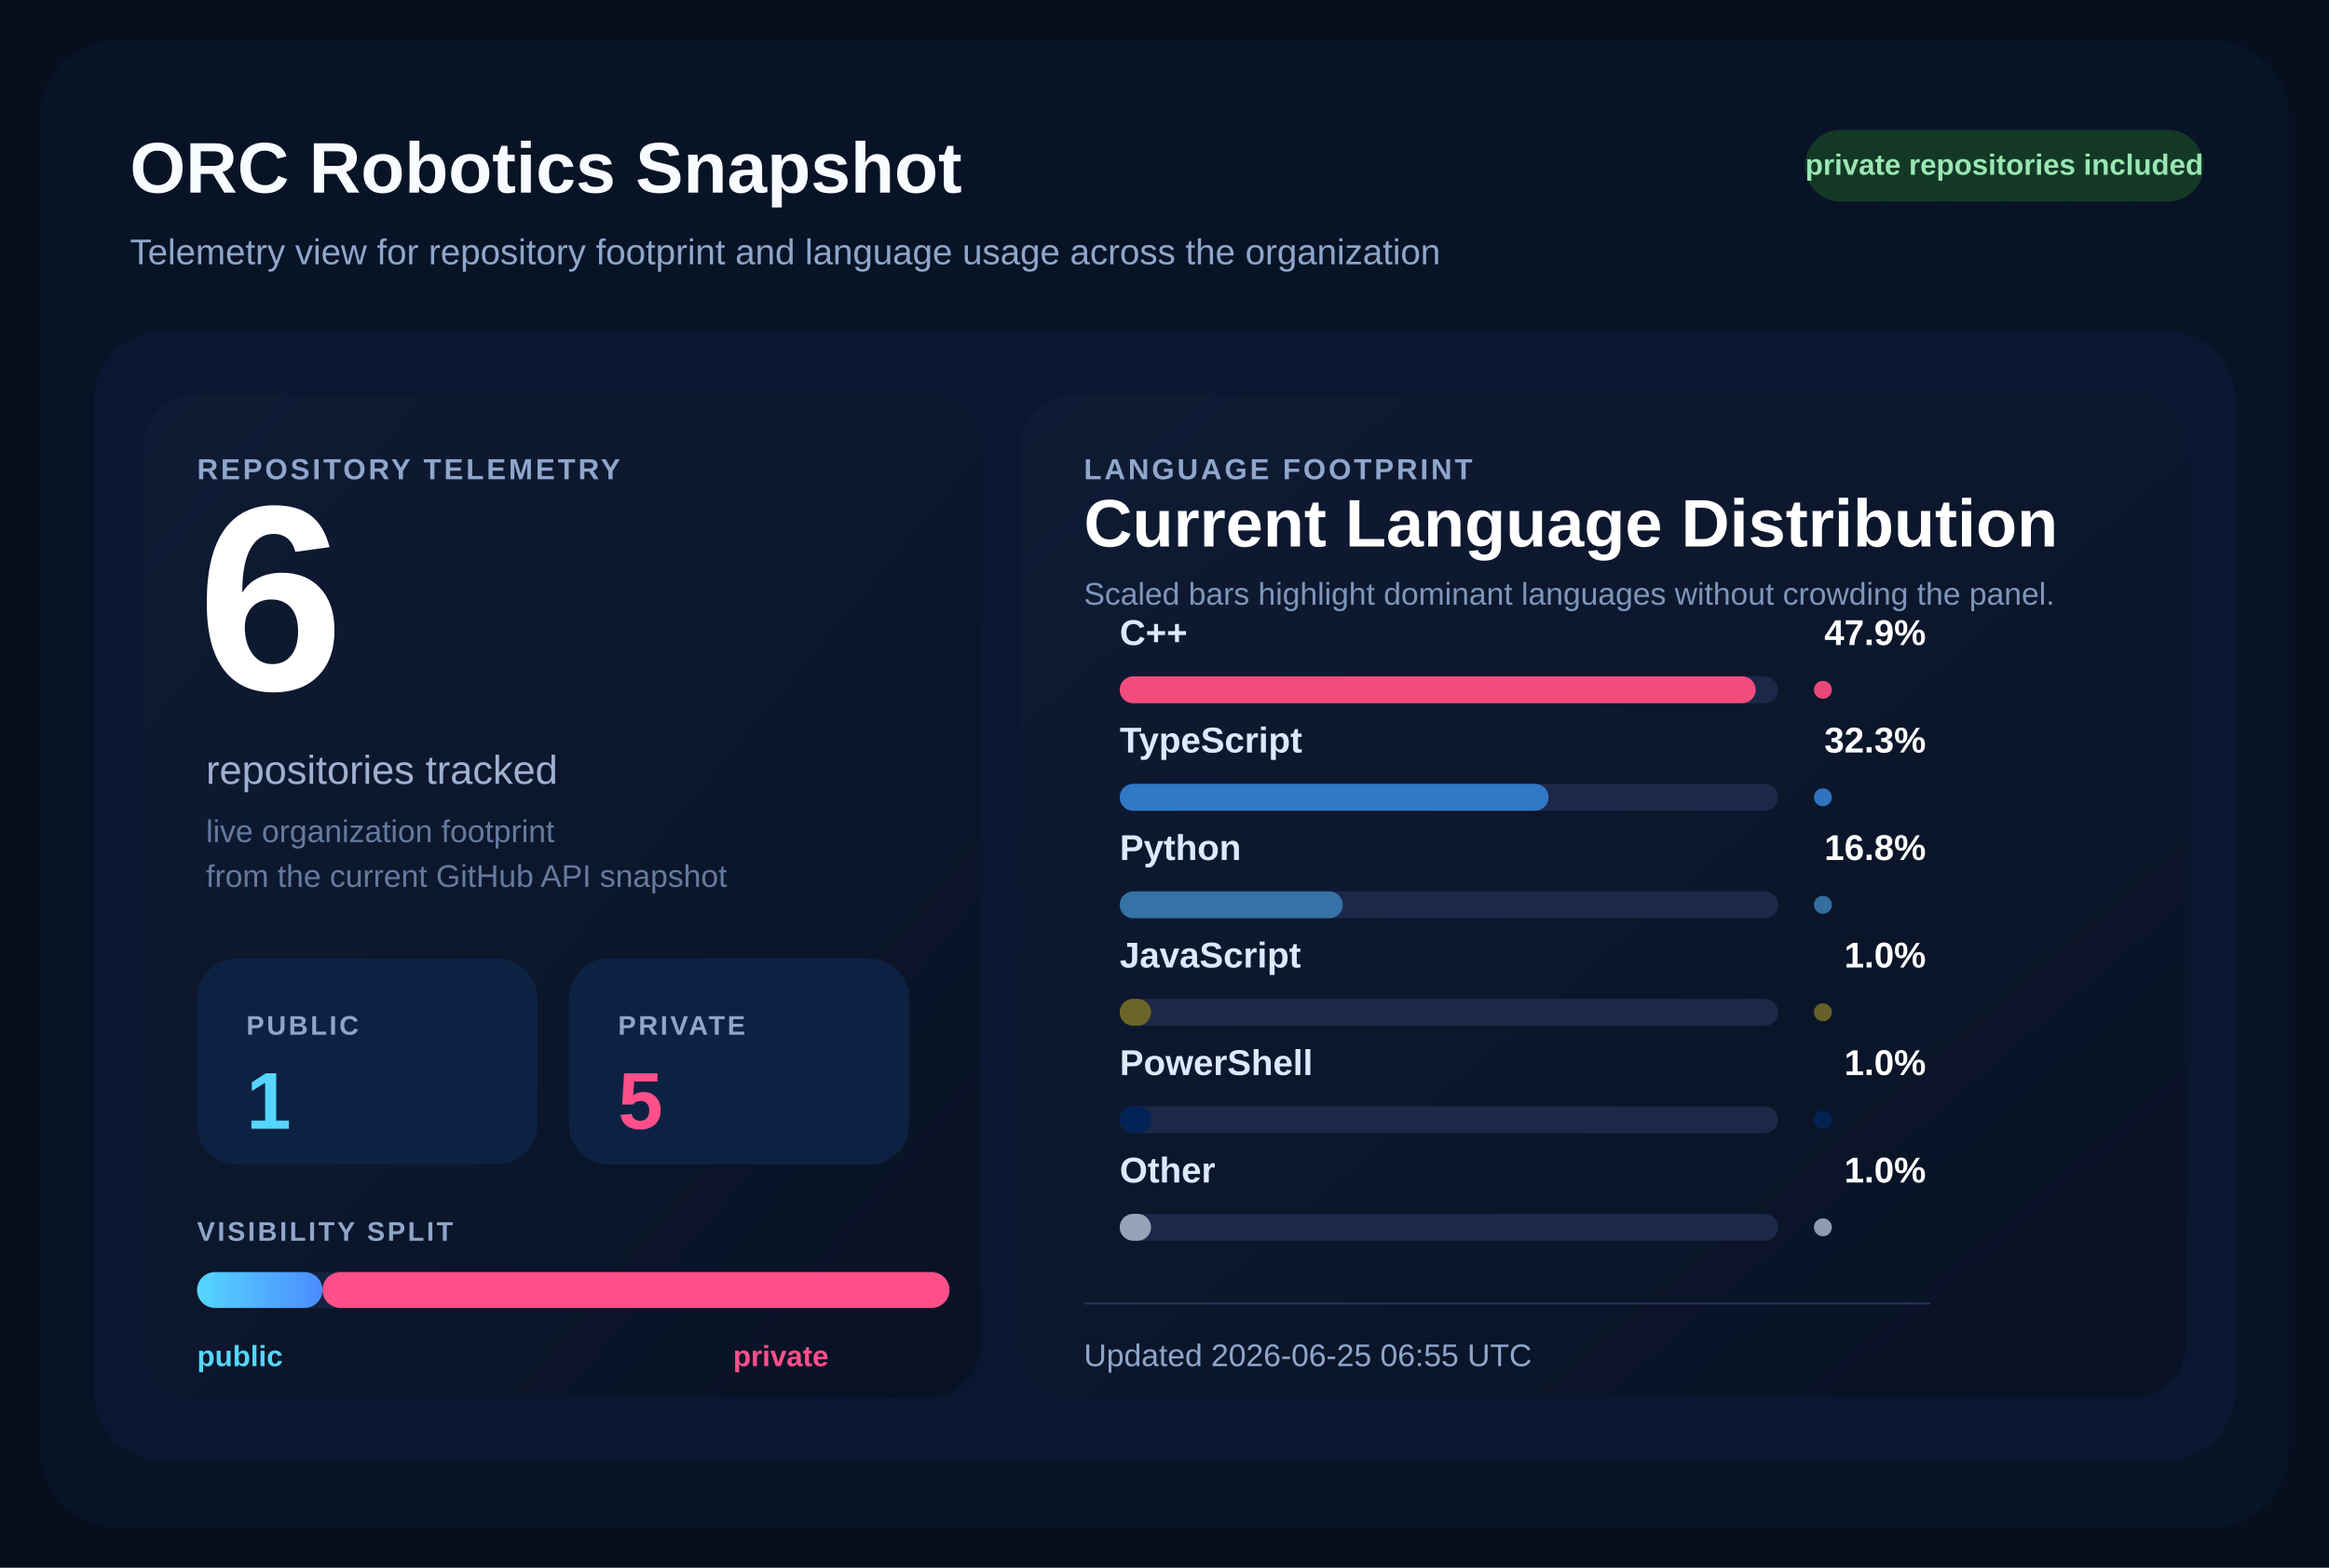
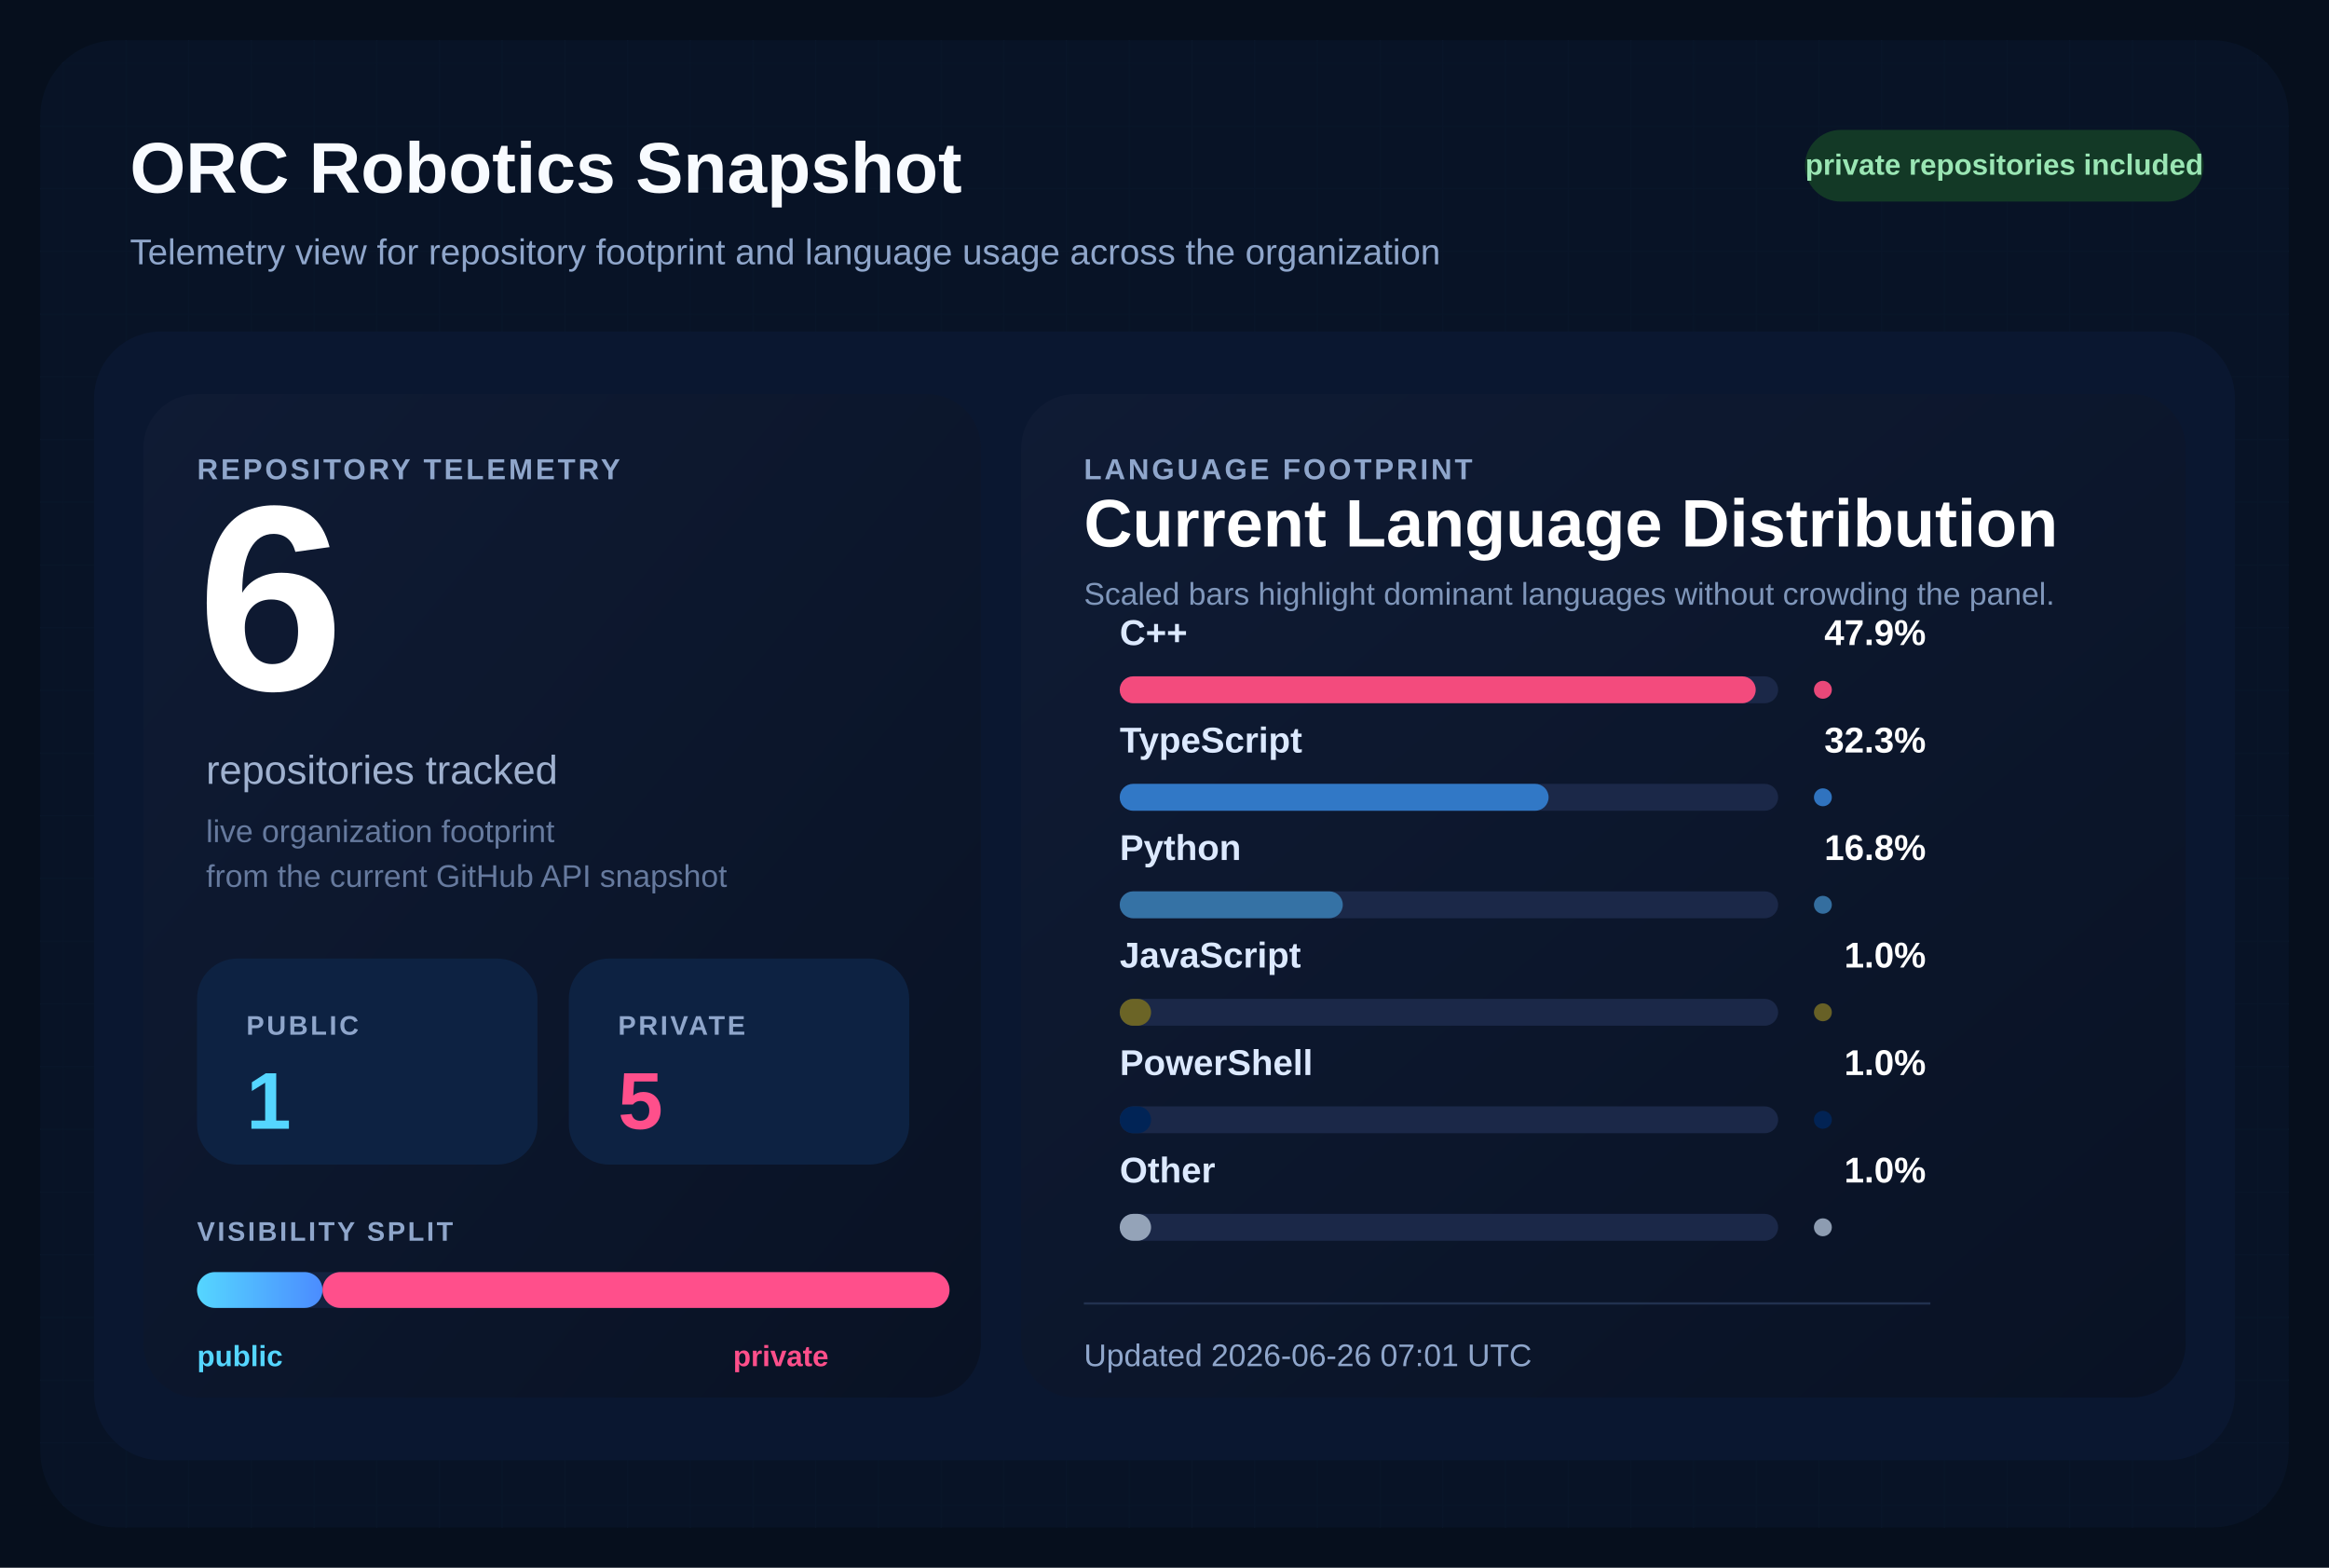
<svg xmlns="http://www.w3.org/2000/svg" width="1040" height="700" viewBox="0 0 1040 700" role="img" aria-labelledby="title desc">
  <defs>
    <pattern id="grid" width="28" height="28" patternUnits="userSpaceOnUse">
      <path d="M 28 0 L 0 0 0 28" fill="none" stroke="#12213d" stroke-width="1" />
    </pattern>
    <linearGradient id="surface" x1="0%" y1="0%" x2="100%" y2="100%">
      <stop offset="0%" stop-color="#0f1b34" />
      <stop offset="100%" stop-color="#091224" />
    </linearGradient>
    <linearGradient id="publicBar" x1="0%" y1="0%" x2="100%" y2="0%">
      <stop offset="0%" stop-color="#55d6ff" />
      <stop offset="100%" stop-color="#4b8cff" />
    </linearGradient>
  </defs>
  <rect width="1040" height="700" fill="#060f1d" />
  <rect x="18" y="18" width="1004" height="664" rx="34" fill="url(#grid)" />
  <rect x="18" y="18" width="1004" height="664" rx="34" fill="#081427" fill-opacity="0.9" />
  <text x="58" y="86" fill="#f8fbff" font-size="32" font-family="Segoe UI, Arial, sans-serif" font-weight="700">
    ORC Robotics Snapshot
  </text>
  <text x="58" y="118" fill="#8fa6cb" font-size="16" font-family="Segoe UI, Arial, sans-serif">
    Telemetry view for repository footprint and language usage across the organization
  </text>
  <rect x="806" y="58" width="178" height="32" rx="16" fill="#133926" />
  <text x="895" y="78" fill="#9ae6b4" font-size="13" font-family="Segoe UI, Arial, sans-serif" font-weight="700" text-anchor="middle">
    private repositories included
  </text>
  <rect x="42" y="148" width="956" height="504" rx="30" fill="#0a1730" />
  <rect x="64" y="176" width="374" height="448" rx="24" fill="url(#surface)" />
  <rect x="456" y="176" width="520" height="448" rx="24" fill="url(#surface)" />
  <text x="88" y="214" fill="#8fa6cb" font-size="13" font-family="Segoe UI, Arial, sans-serif" font-weight="700" letter-spacing="1.2">
    REPOSITORY TELEMETRY
  </text>
  <text x="88" y="308" fill="#ffffff" font-size="118" font-family="Segoe UI, Arial, sans-serif" font-weight="700">
    6
  </text>
  <text x="92" y="350" fill="#9fb1cf" font-size="18" font-family="Segoe UI, Arial, sans-serif">
    repositories tracked
  </text>
  <text x="92" y="376" fill="#667a9e" font-size="14" font-family="Segoe UI, Arial, sans-serif">
    live organization footprint
  </text>
  <text x="92" y="396" fill="#667a9e" font-size="14" font-family="Segoe UI, Arial, sans-serif">
    from the current GitHub API snapshot
  </text>
  <rect x="88" y="428" width="152" height="92" rx="18" fill="#0d2242" />
  <text x="110" y="462" fill="#8fa6cb" font-size="12" font-family="Segoe UI, Arial, sans-serif" font-weight="700" letter-spacing="1.1">
    PUBLIC
  </text>
  <text x="110" y="504" fill="#55d6ff" font-size="36" font-family="Segoe UI, Arial, sans-serif" font-weight="700">
    1
  </text>
  <rect x="254" y="428" width="152" height="92" rx="18" fill="#0d2242" />
  <text x="276" y="462" fill="#8fa6cb" font-size="12" font-family="Segoe UI, Arial, sans-serif" font-weight="700" letter-spacing="1.1">
    PRIVATE
  </text>
  <text x="276" y="504" fill="#ff4f8b" font-size="36" font-family="Segoe UI, Arial, sans-serif" font-weight="700">
    5
  </text>
  <text x="88" y="554" fill="#8fa6cb" font-size="12" font-family="Segoe UI, Arial, sans-serif" font-weight="700" letter-spacing="1.1">
    VISIBILITY SPLIT
  </text>
  <rect x="88" y="568" width="336" height="16" rx="8" fill="#142340" />
  <rect x="88" y="568" width="56.00" height="16" rx="8" fill="url(#publicBar)" />
  <rect x="144.00" y="568" width="280.00" height="16" rx="8" fill="#ff4f8b" />
  <text x="88" y="610" fill="#55d6ff" font-size="13" font-family="Segoe UI, Arial, sans-serif" font-weight="700">
    public
  </text>
  <text x="370" y="610" fill="#ff4f8b" font-size="13" font-family="Segoe UI, Arial, sans-serif" font-weight="700" text-anchor="end">
    private
  </text>
  <text x="484" y="214" fill="#8fa6cb" font-size="13" font-family="Segoe UI, Arial, sans-serif" font-weight="700" letter-spacing="1.2">
    LANGUAGE FOOTPRINT
  </text>
  <text x="484" y="244" fill="#ffffff" font-size="30" font-family="Segoe UI, Arial, sans-serif" font-weight="700">
    Current Language Distribution
  </text>
  <text x="484" y="270" fill="#7f96ba" font-size="14" font-family="Segoe UI, Arial, sans-serif">
    Scaled bars highlight dominant languages without crowding the panel.
  </text>
  <g transform="translate(0,288)">
    <text x="500" y="0" fill="#dce9ff" font-size="16" font-family="Segoe UI, Arial, sans-serif" font-weight="600">
        C++
        </text>
    <text x="860" y="0" fill="#ffffff" font-size="16" font-family="Segoe UI, Arial, sans-serif" font-weight="700" text-anchor="end">
        47.9%
        </text>
    <rect x="500" y="14" width="294" height="12" rx="6" fill="#1b2848" />
    <rect x="500" y="14" width="284.00" height="12" rx="6" fill="#f34b7d" />
    <circle cx="814" cy="20" r="4" fill="#f34b7d" opacity="0.95" />
  </g>
  <g transform="translate(0,336)">
    <text x="500" y="0" fill="#dce9ff" font-size="16" font-family="Segoe UI, Arial, sans-serif" font-weight="600">
        TypeScript
        </text>
    <text x="860" y="0" fill="#ffffff" font-size="16" font-family="Segoe UI, Arial, sans-serif" font-weight="700" text-anchor="end">
        32.3%
        </text>
    <rect x="500" y="14" width="294" height="12" rx="6" fill="#1b2848" />
    <rect x="500" y="14" width="191.51" height="12" rx="6" fill="#3178c6" />
    <circle cx="814" cy="20" r="4" fill="#3178c6" opacity="0.95" />
  </g>
  <g transform="translate(0,384)">
    <text x="500" y="0" fill="#dce9ff" font-size="16" font-family="Segoe UI, Arial, sans-serif" font-weight="600">
        Python
        </text>
    <text x="860" y="0" fill="#ffffff" font-size="16" font-family="Segoe UI, Arial, sans-serif" font-weight="700" text-anchor="end">
        16.8%
        </text>
    <rect x="500" y="14" width="294" height="12" rx="6" fill="#1b2848" />
    <rect x="500" y="14" width="99.61" height="12" rx="6" fill="#3572A5" />
    <circle cx="814" cy="20" r="4" fill="#3572A5" opacity="0.95" />
  </g>
  <g transform="translate(0,432)">
    <text x="500" y="0" fill="#dce9ff" font-size="16" font-family="Segoe UI, Arial, sans-serif" font-weight="600">
        JavaScript
        </text>
    <text x="860" y="0" fill="#ffffff" font-size="16" font-family="Segoe UI, Arial, sans-serif" font-weight="700" text-anchor="end">
        1.0%
        </text>
    <rect x="500" y="14" width="294" height="12" rx="6" fill="#1b2848" />
    <rect x="500" y="14" width="14.00" height="12" rx="6" fill="#6b6426" />
    <circle cx="814" cy="20" r="4" fill="#6b6426" opacity="0.95" />
  </g>
  <g transform="translate(0,480)">
    <text x="500" y="0" fill="#dce9ff" font-size="16" font-family="Segoe UI, Arial, sans-serif" font-weight="600">
        PowerShell
        </text>
    <text x="860" y="0" fill="#ffffff" font-size="16" font-family="Segoe UI, Arial, sans-serif" font-weight="700" text-anchor="end">
        1.0%
        </text>
    <rect x="500" y="14" width="294" height="12" rx="6" fill="#1b2848" />
    <rect x="500" y="14" width="14.00" height="12" rx="6" fill="#012456" />
    <circle cx="814" cy="20" r="4" fill="#012456" opacity="0.95" />
  </g>
  <g transform="translate(0,528)">
    <text x="500" y="0" fill="#dce9ff" font-size="16" font-family="Segoe UI, Arial, sans-serif" font-weight="600">
        Other
        </text>
    <text x="860" y="0" fill="#ffffff" font-size="16" font-family="Segoe UI, Arial, sans-serif" font-weight="700" text-anchor="end">
        1.0%
        </text>
    <rect x="500" y="14" width="294" height="12" rx="6" fill="#1b2848" />
    <rect x="500" y="14" width="14.00" height="12" rx="6" fill="#94a3b8" />
    <circle cx="814" cy="20" r="4" fill="#94a3b8" opacity="0.95" />
  </g>
  <line x1="484" y1="582" x2="862" y2="582" stroke="#22314f" stroke-width="1" />
  <text x="484" y="610" fill="#8fa6cb" font-size="14" font-family="Segoe UI, Arial, sans-serif">
-     Updated 2026-06-25 06:55 UTC
+     Updated 2026-06-26 07:01 UTC
  </text>
</svg>
